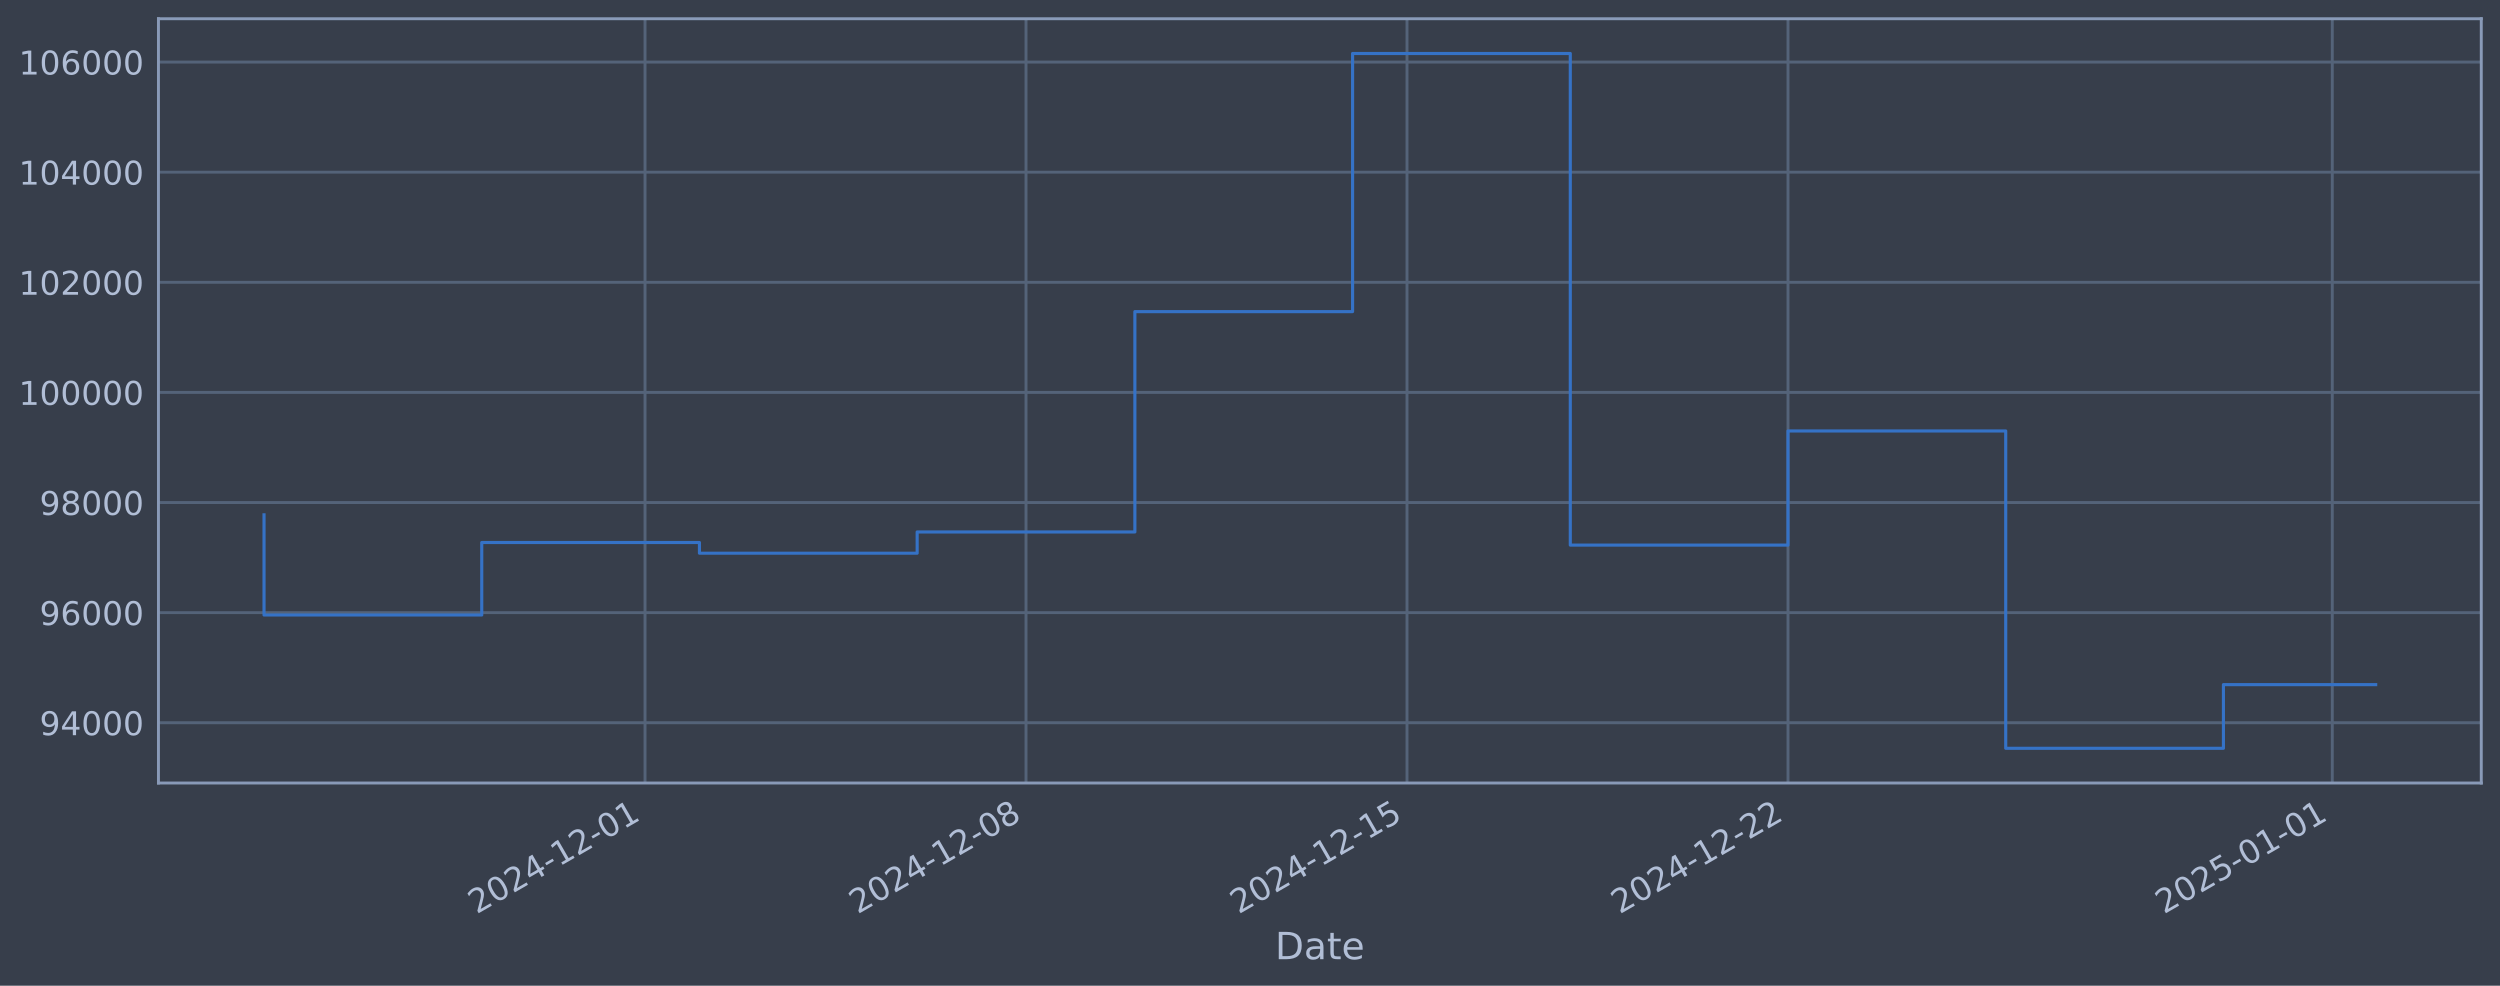
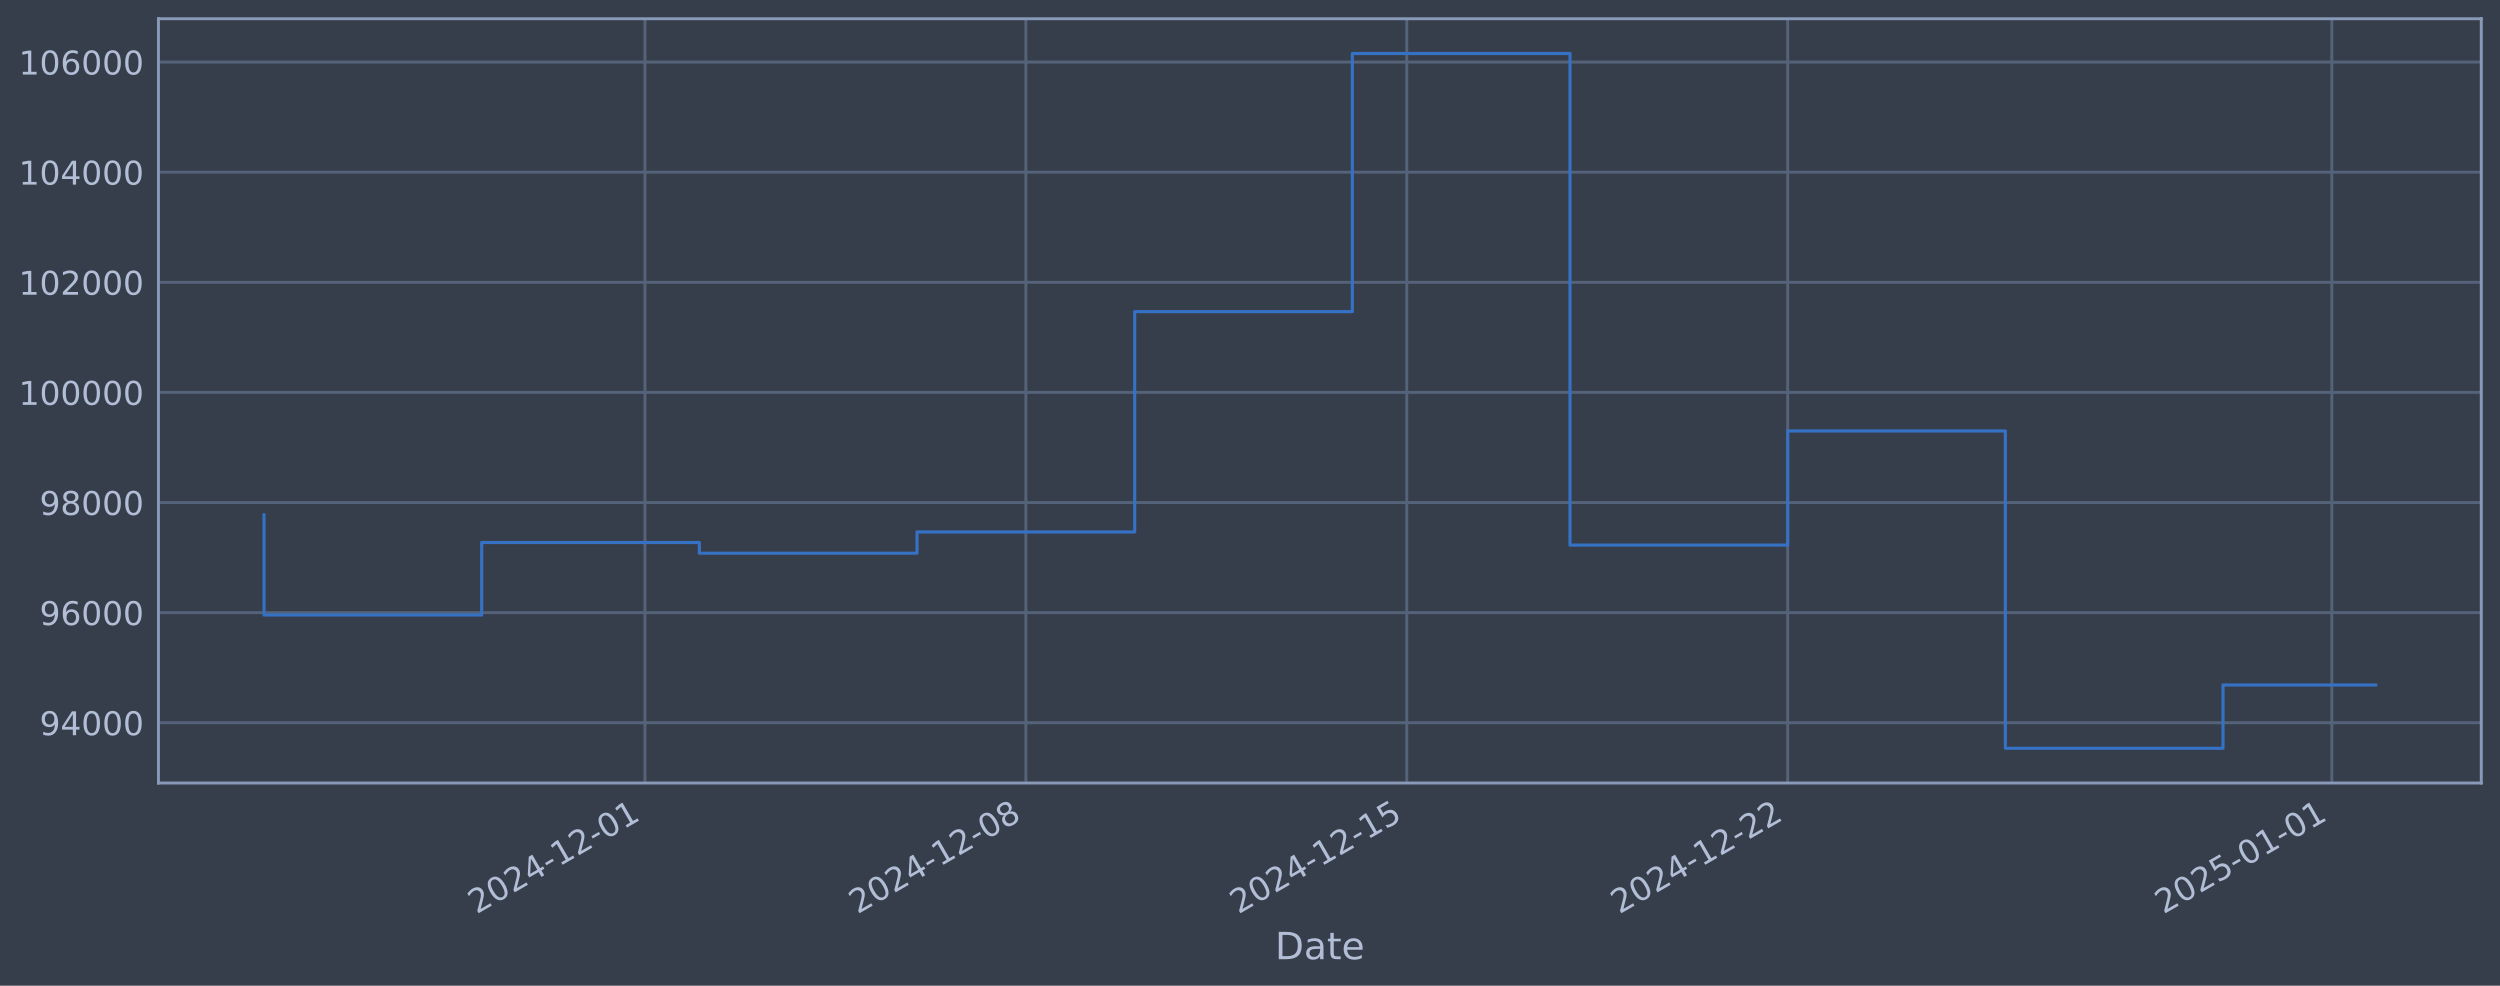
<svg xmlns="http://www.w3.org/2000/svg" xmlns:xlink="http://www.w3.org/1999/xlink" width="960.9pt" height="378.87pt" viewBox="0 0 960.9 378.87" version="1.1">
  <defs>
    <style type="text/css">*{stroke-linejoin: round; stroke-linecap: butt}</style>
  </defs>
  <g id="figure_1">
    <g id="patch_1">
      <path d="M 0 378.87  L 960.9 378.87  L 960.9 0  L 0 0  z " style="fill: #373e4b" />
    </g>
    <g id="axes_1">
      <g id="patch_2">
        <path d="M 60.901 300.96  L 953.701 300.96  L 953.701 7.2  L 60.901 7.2  z " style="fill: #373e4b" />
      </g>
      <g id="matplotlib.axis_1">
        <g id="xtick_1">
          <g id="line2d_1">
-             <path d="M 247.921 300.96  L 247.921 7.2  " clip-path="url(#p93e2ce46cd)" style="fill: none; stroke: #546379; stroke-width: 1.12; stroke-linecap: square" />
+             <path d="M 247.889 300.96  L 247.889 7.2  " clip-path="url(#pa495c025f6)" style="fill: none; stroke: #546379; stroke-width: 1.12; stroke-linecap: square" />
          </g>
          <g id="line2d_2" />
          <g id="text_1">
-             <g style="fill: #b1bed6" transform="translate(183.1954 351.4642) rotate(-30) scale(0.126 -0.126)">
+             <g style="fill: #b1bed6" transform="translate(183.1639 351.4642) rotate(-30) scale(0.126 -0.126)">
              <defs>
                <path id="DejaVuSans-32" d="M 1228 531  L 3431 531  L 3431 0  L 469 0  L 469 531  Q 828 903 1448 1529  Q 2069 2156 2228 2338  Q 2531 2678 2651 2914  Q 2772 3150 2772 3378  Q 2772 3750 2511 3984  Q 2250 4219 1831 4219  Q 1534 4219 1204 4116  Q 875 4013 500 3803  L 500 4441  Q 881 4594 1212 4672  Q 1544 4750 1819 4750  Q 2544 4750 2975 4387  Q 3406 4025 3406 3419  Q 3406 3131 3298 2873  Q 3191 2616 2906 2266  Q 2828 2175 2409 1742  Q 1991 1309 1228 531  z " transform="scale(0.015625)" />
                <path id="DejaVuSans-30" d="M 2034 4250  Q 1547 4250 1301 3770  Q 1056 3291 1056 2328  Q 1056 1369 1301 889  Q 1547 409 2034 409  Q 2525 409 2770 889  Q 3016 1369 3016 2328  Q 3016 3291 2770 3770  Q 2525 4250 2034 4250  z M 2034 4750  Q 2819 4750 3233 4129  Q 3647 3509 3647 2328  Q 3647 1150 3233 529  Q 2819 -91 2034 -91  Q 1250 -91 836 529  Q 422 1150 422 2328  Q 422 3509 836 4129  Q 1250 4750 2034 4750  z " transform="scale(0.015625)" />
                <path id="DejaVuSans-34" d="M 2419 4116  L 825 1625  L 2419 1625  L 2419 4116  z M 2253 4666  L 3047 4666  L 3047 1625  L 3713 1625  L 3713 1100  L 3047 1100  L 3047 0  L 2419 0  L 2419 1100  L 313 1100  L 313 1709  L 2253 4666  z " transform="scale(0.015625)" />
                <path id="DejaVuSans-2d" d="M 313 2009  L 1997 2009  L 1997 1497  L 313 1497  L 313 2009  z " transform="scale(0.015625)" />
                <path id="DejaVuSans-31" d="M 794 531  L 1825 531  L 1825 4091  L 703 3866  L 703 4441  L 1819 4666  L 2450 4666  L 2450 531  L 3481 531  L 3481 0  L 794 0  L 794 531  z " transform="scale(0.015625)" />
              </defs>
              <use xlink:href="#DejaVuSans-32" />
              <use xlink:href="#DejaVuSans-30" transform="translate(63.62305 0)" />
              <use xlink:href="#DejaVuSans-32" transform="translate(127.2461 0)" />
              <use xlink:href="#DejaVuSans-34" transform="translate(190.8691 0)" />
              <use xlink:href="#DejaVuSans-2d" transform="translate(254.4922 0)" />
              <use xlink:href="#DejaVuSans-31" transform="translate(290.5762 0)" />
              <use xlink:href="#DejaVuSans-32" transform="translate(354.1992 0)" />
              <use xlink:href="#DejaVuSans-2d" transform="translate(417.8223 0)" />
              <use xlink:href="#DejaVuSans-30" transform="translate(453.9062 0)" />
              <use xlink:href="#DejaVuSans-31" transform="translate(517.5293 0)" />
            </g>
          </g>
        </g>
        <g id="xtick_2">
          <g id="line2d_3">
-             <path d="M 394.359 300.96  L 394.359 7.2  " clip-path="url(#p93e2ce46cd)" style="fill: none; stroke: #546379; stroke-width: 1.12; stroke-linecap: square" />
+             <path d="M 394.297 300.96  L 394.297 7.2  " clip-path="url(#pa495c025f6)" style="fill: none; stroke: #546379; stroke-width: 1.12; stroke-linecap: square" />
          </g>
          <g id="line2d_4" />
          <g id="text_2">
-             <g style="fill: #b1bed6" transform="translate(329.634 351.4642) rotate(-30) scale(0.126 -0.126)">
+             <g style="fill: #b1bed6" transform="translate(329.571 351.4642) rotate(-30) scale(0.126 -0.126)">
              <defs>
                <path id="DejaVuSans-38" d="M 2034 2216  Q 1584 2216 1326 1975  Q 1069 1734 1069 1313  Q 1069 891 1326 650  Q 1584 409 2034 409  Q 2484 409 2743 651  Q 3003 894 3003 1313  Q 3003 1734 2745 1975  Q 2488 2216 2034 2216  z M 1403 2484  Q 997 2584 770 2862  Q 544 3141 544 3541  Q 544 4100 942 4425  Q 1341 4750 2034 4750  Q 2731 4750 3128 4425  Q 3525 4100 3525 3541  Q 3525 3141 3298 2862  Q 3072 2584 2669 2484  Q 3125 2378 3379 2068  Q 3634 1759 3634 1313  Q 3634 634 3220 271  Q 2806 -91 2034 -91  Q 1263 -91 848 271  Q 434 634 434 1313  Q 434 1759 690 2068  Q 947 2378 1403 2484  z M 1172 3481  Q 1172 3119 1398 2916  Q 1625 2713 2034 2713  Q 2441 2713 2670 2916  Q 2900 3119 2900 3481  Q 2900 3844 2670 4047  Q 2441 4250 2034 4250  Q 1625 4250 1398 4047  Q 1172 3844 1172 3481  z " transform="scale(0.015625)" />
              </defs>
              <use xlink:href="#DejaVuSans-32" />
              <use xlink:href="#DejaVuSans-30" transform="translate(63.62305 0)" />
              <use xlink:href="#DejaVuSans-32" transform="translate(127.2461 0)" />
              <use xlink:href="#DejaVuSans-34" transform="translate(190.8691 0)" />
              <use xlink:href="#DejaVuSans-2d" transform="translate(254.4922 0)" />
              <use xlink:href="#DejaVuSans-31" transform="translate(290.5762 0)" />
              <use xlink:href="#DejaVuSans-32" transform="translate(354.1992 0)" />
              <use xlink:href="#DejaVuSans-2d" transform="translate(417.8223 0)" />
              <use xlink:href="#DejaVuSans-30" transform="translate(453.9062 0)" />
              <use xlink:href="#DejaVuSans-38" transform="translate(517.5293 0)" />
            </g>
          </g>
        </g>
        <g id="xtick_3">
          <g id="line2d_5">
-             <path d="M 540.798 300.96  L 540.798 7.2  " clip-path="url(#p93e2ce46cd)" style="fill: none; stroke: #546379; stroke-width: 1.12; stroke-linecap: square" />
+             <path d="M 540.704 300.96  L 540.704 7.2  " clip-path="url(#pa495c025f6)" style="fill: none; stroke: #546379; stroke-width: 1.12; stroke-linecap: square" />
          </g>
          <g id="line2d_6" />
          <g id="text_3">
-             <g style="fill: #b1bed6" transform="translate(476.0726 351.4642) rotate(-30) scale(0.126 -0.126)">
+             <g style="fill: #b1bed6" transform="translate(475.9781 351.4642) rotate(-30) scale(0.126 -0.126)">
              <defs>
                <path id="DejaVuSans-35" d="M 691 4666  L 3169 4666  L 3169 4134  L 1269 4134  L 1269 2991  Q 1406 3038 1543 3061  Q 1681 3084 1819 3084  Q 2600 3084 3056 2656  Q 3513 2228 3513 1497  Q 3513 744 3044 326  Q 2575 -91 1722 -91  Q 1428 -91 1123 -41  Q 819 9 494 109  L 494 744  Q 775 591 1075 516  Q 1375 441 1709 441  Q 2250 441 2565 725  Q 2881 1009 2881 1497  Q 2881 1984 2565 2268  Q 2250 2553 1709 2553  Q 1456 2553 1204 2497  Q 953 2441 691 2322  L 691 4666  z " transform="scale(0.015625)" />
              </defs>
              <use xlink:href="#DejaVuSans-32" />
              <use xlink:href="#DejaVuSans-30" transform="translate(63.62305 0)" />
              <use xlink:href="#DejaVuSans-32" transform="translate(127.2461 0)" />
              <use xlink:href="#DejaVuSans-34" transform="translate(190.8691 0)" />
              <use xlink:href="#DejaVuSans-2d" transform="translate(254.4922 0)" />
              <use xlink:href="#DejaVuSans-31" transform="translate(290.5762 0)" />
              <use xlink:href="#DejaVuSans-32" transform="translate(354.1992 0)" />
              <use xlink:href="#DejaVuSans-2d" transform="translate(417.8223 0)" />
              <use xlink:href="#DejaVuSans-31" transform="translate(453.9062 0)" />
              <use xlink:href="#DejaVuSans-35" transform="translate(517.5293 0)" />
            </g>
          </g>
        </g>
        <g id="xtick_4">
          <g id="line2d_7">
-             <path d="M 687.237 300.96  L 687.237 7.2  " clip-path="url(#p93e2ce46cd)" style="fill: none; stroke: #546379; stroke-width: 1.12; stroke-linecap: square" />
+             <path d="M 687.111 300.96  L 687.111 7.2  " clip-path="url(#pa495c025f6)" style="fill: none; stroke: #546379; stroke-width: 1.12; stroke-linecap: square" />
          </g>
          <g id="line2d_8" />
          <g id="text_4">
-             <g style="fill: #b1bed6" transform="translate(622.5112 351.4642) rotate(-30) scale(0.126 -0.126)">
+             <g style="fill: #b1bed6" transform="translate(622.3852 351.4642) rotate(-30) scale(0.126 -0.126)">
              <use xlink:href="#DejaVuSans-32" />
              <use xlink:href="#DejaVuSans-30" transform="translate(63.62305 0)" />
              <use xlink:href="#DejaVuSans-32" transform="translate(127.2461 0)" />
              <use xlink:href="#DejaVuSans-34" transform="translate(190.8691 0)" />
              <use xlink:href="#DejaVuSans-2d" transform="translate(254.4922 0)" />
              <use xlink:href="#DejaVuSans-31" transform="translate(290.5762 0)" />
              <use xlink:href="#DejaVuSans-32" transform="translate(354.1992 0)" />
              <use xlink:href="#DejaVuSans-2d" transform="translate(417.8223 0)" />
              <use xlink:href="#DejaVuSans-32" transform="translate(453.9062 0)" />
              <use xlink:href="#DejaVuSans-32" transform="translate(517.5293 0)" />
            </g>
          </g>
        </g>
        <g id="xtick_5">
          <g id="line2d_9">
-             <path d="M 896.435 300.96  L 896.435 7.2  " clip-path="url(#p93e2ce46cd)" style="fill: none; stroke: #546379; stroke-width: 1.12; stroke-linecap: square" />
+             <path d="M 896.264 300.96  L 896.264 7.2  " clip-path="url(#pa495c025f6)" style="fill: none; stroke: #546379; stroke-width: 1.12; stroke-linecap: square" />
          </g>
          <g id="line2d_10" />
          <g id="text_5">
-             <g style="fill: #b1bed6" transform="translate(831.7092 351.4642) rotate(-30) scale(0.126 -0.126)">
+             <g style="fill: #b1bed6" transform="translate(831.5382 351.4642) rotate(-30) scale(0.126 -0.126)">
              <use xlink:href="#DejaVuSans-32" />
              <use xlink:href="#DejaVuSans-30" transform="translate(63.62305 0)" />
              <use xlink:href="#DejaVuSans-32" transform="translate(127.2461 0)" />
              <use xlink:href="#DejaVuSans-35" transform="translate(190.8691 0)" />
              <use xlink:href="#DejaVuSans-2d" transform="translate(254.4922 0)" />
              <use xlink:href="#DejaVuSans-30" transform="translate(290.5762 0)" />
              <use xlink:href="#DejaVuSans-31" transform="translate(354.1992 0)" />
              <use xlink:href="#DejaVuSans-2d" transform="translate(417.8223 0)" />
              <use xlink:href="#DejaVuSans-30" transform="translate(453.9062 0)" />
              <use xlink:href="#DejaVuSans-31" transform="translate(517.5293 0)" />
            </g>
          </g>
        </g>
        <g id="text_6">
          <g style="fill: #b1bed6" transform="translate(490.0914 368.6753) scale(0.144 -0.144)">
            <defs>
              <path id="DejaVuSans-44" d="M 1259 4147  L 1259 519  L 2022 519  Q 2988 519 3436 956  Q 3884 1394 3884 2338  Q 3884 3275 3436 3711  Q 2988 4147 2022 4147  L 1259 4147  z M 628 4666  L 1925 4666  Q 3281 4666 3915 4102  Q 4550 3538 4550 2338  Q 4550 1131 3912 565  Q 3275 0 1925 0  L 628 0  L 628 4666  z " transform="scale(0.015625)" />
              <path id="DejaVuSans-61" d="M 2194 1759  Q 1497 1759 1228 1600  Q 959 1441 959 1056  Q 959 750 1161 570  Q 1363 391 1709 391  Q 2188 391 2477 730  Q 2766 1069 2766 1631  L 2766 1759  L 2194 1759  z M 3341 1997  L 3341 0  L 2766 0  L 2766 531  Q 2569 213 2275 61  Q 1981 -91 1556 -91  Q 1019 -91 701 211  Q 384 513 384 1019  Q 384 1609 779 1909  Q 1175 2209 1959 2209  L 2766 2209  L 2766 2266  Q 2766 2663 2505 2880  Q 2244 3097 1772 3097  Q 1472 3097 1187 3025  Q 903 2953 641 2809  L 641 3341  Q 956 3463 1253 3523  Q 1550 3584 1831 3584  Q 2591 3584 2966 3190  Q 3341 2797 3341 1997  z " transform="scale(0.015625)" />
              <path id="DejaVuSans-74" d="M 1172 4494  L 1172 3500  L 2356 3500  L 2356 3053  L 1172 3053  L 1172 1153  Q 1172 725 1289 603  Q 1406 481 1766 481  L 2356 481  L 2356 0  L 1766 0  Q 1100 0 847 248  Q 594 497 594 1153  L 594 3053  L 172 3053  L 172 3500  L 594 3500  L 594 4494  L 1172 4494  z " transform="scale(0.015625)" />
              <path id="DejaVuSans-65" d="M 3597 1894  L 3597 1613  L 953 1613  Q 991 1019 1311 708  Q 1631 397 2203 397  Q 2534 397 2845 478  Q 3156 559 3463 722  L 3463 178  Q 3153 47 2828 -22  Q 2503 -91 2169 -91  Q 1331 -91 842 396  Q 353 884 353 1716  Q 353 2575 817 3079  Q 1281 3584 2069 3584  Q 2775 3584 3186 3129  Q 3597 2675 3597 1894  z M 3022 2063  Q 3016 2534 2758 2815  Q 2500 3097 2075 3097  Q 1594 3097 1305 2825  Q 1016 2553 972 2059  L 3022 2063  z " transform="scale(0.015625)" />
            </defs>
            <use xlink:href="#DejaVuSans-44" />
            <use xlink:href="#DejaVuSans-61" transform="translate(77.00195 0)" />
            <use xlink:href="#DejaVuSans-74" transform="translate(138.2812 0)" />
            <use xlink:href="#DejaVuSans-65" transform="translate(177.4902 0)" />
          </g>
        </g>
      </g>
      <g id="matplotlib.axis_2">
        <g id="ytick_1">
          <g id="line2d_11">
-             <path d="M 60.901 277.797  L 953.701 277.797  " clip-path="url(#p93e2ce46cd)" style="fill: none; stroke: #546379; stroke-width: 1.12; stroke-linecap: square" />
+             <path d="M 60.901 277.797  L 953.701 277.797  " clip-path="url(#pa495c025f6)" style="fill: none; stroke: #546379; stroke-width: 1.12; stroke-linecap: square" />
          </g>
          <g id="line2d_12" />
          <g id="text_7">
            <g style="fill: #b1bed6" transform="translate(15.21675 282.5841) scale(0.126 -0.126)">
              <defs>
                <path id="DejaVuSans-39" d="M 703 97  L 703 672  Q 941 559 1184 500  Q 1428 441 1663 441  Q 2288 441 2617 861  Q 2947 1281 2994 2138  Q 2813 1869 2534 1725  Q 2256 1581 1919 1581  Q 1219 1581 811 2004  Q 403 2428 403 3163  Q 403 3881 828 4315  Q 1253 4750 1959 4750  Q 2769 4750 3195 4129  Q 3622 3509 3622 2328  Q 3622 1225 3098 567  Q 2575 -91 1691 -91  Q 1453 -91 1209 -44  Q 966 3 703 97  z M 1959 2075  Q 2384 2075 2632 2365  Q 2881 2656 2881 3163  Q 2881 3666 2632 3958  Q 2384 4250 1959 4250  Q 1534 4250 1286 3958  Q 1038 3666 1038 3163  Q 1038 2656 1286 2365  Q 1534 2075 1959 2075  z " transform="scale(0.015625)" />
              </defs>
              <use xlink:href="#DejaVuSans-39" />
              <use xlink:href="#DejaVuSans-34" transform="translate(63.62305 0)" />
              <use xlink:href="#DejaVuSans-30" transform="translate(127.2461 0)" />
              <use xlink:href="#DejaVuSans-30" transform="translate(190.8691 0)" />
              <use xlink:href="#DejaVuSans-30" transform="translate(254.4922 0)" />
            </g>
          </g>
        </g>
        <g id="ytick_2">
          <g id="line2d_13">
-             <path d="M 60.901 235.473  L 953.701 235.473  " clip-path="url(#p93e2ce46cd)" style="fill: none; stroke: #546379; stroke-width: 1.12; stroke-linecap: square" />
+             <path d="M 60.901 235.473  L 953.701 235.473  " clip-path="url(#pa495c025f6)" style="fill: none; stroke: #546379; stroke-width: 1.12; stroke-linecap: square" />
          </g>
          <g id="line2d_14" />
          <g id="text_8">
            <g style="fill: #b1bed6" transform="translate(15.21675 240.2602) scale(0.126 -0.126)">
              <defs>
                <path id="DejaVuSans-36" d="M 2113 2584  Q 1688 2584 1439 2293  Q 1191 2003 1191 1497  Q 1191 994 1439 701  Q 1688 409 2113 409  Q 2538 409 2786 701  Q 3034 994 3034 1497  Q 3034 2003 2786 2293  Q 2538 2584 2113 2584  z M 3366 4563  L 3366 3988  Q 3128 4100 2886 4159  Q 2644 4219 2406 4219  Q 1781 4219 1451 3797  Q 1122 3375 1075 2522  Q 1259 2794 1537 2939  Q 1816 3084 2150 3084  Q 2853 3084 3261 2657  Q 3669 2231 3669 1497  Q 3669 778 3244 343  Q 2819 -91 2113 -91  Q 1303 -91 875 529  Q 447 1150 447 2328  Q 447 3434 972 4092  Q 1497 4750 2381 4750  Q 2619 4750 2861 4703  Q 3103 4656 3366 4563  z " transform="scale(0.015625)" />
              </defs>
              <use xlink:href="#DejaVuSans-39" />
              <use xlink:href="#DejaVuSans-36" transform="translate(63.62305 0)" />
              <use xlink:href="#DejaVuSans-30" transform="translate(127.2461 0)" />
              <use xlink:href="#DejaVuSans-30" transform="translate(190.8691 0)" />
              <use xlink:href="#DejaVuSans-30" transform="translate(254.4922 0)" />
            </g>
          </g>
        </g>
        <g id="ytick_3">
          <g id="line2d_15">
-             <path d="M 60.901 193.149  L 953.701 193.149  " clip-path="url(#p93e2ce46cd)" style="fill: none; stroke: #546379; stroke-width: 1.12; stroke-linecap: square" />
+             <path d="M 60.901 193.149  L 953.701 193.149  " clip-path="url(#pa495c025f6)" style="fill: none; stroke: #546379; stroke-width: 1.12; stroke-linecap: square" />
          </g>
          <g id="line2d_16" />
          <g id="text_9">
            <g style="fill: #b1bed6" transform="translate(15.21675 197.9364) scale(0.126 -0.126)">
              <use xlink:href="#DejaVuSans-39" />
              <use xlink:href="#DejaVuSans-38" transform="translate(63.62305 0)" />
              <use xlink:href="#DejaVuSans-30" transform="translate(127.2461 0)" />
              <use xlink:href="#DejaVuSans-30" transform="translate(190.8691 0)" />
              <use xlink:href="#DejaVuSans-30" transform="translate(254.4922 0)" />
            </g>
          </g>
        </g>
        <g id="ytick_4">
          <g id="line2d_17">
-             <path d="M 60.901 150.826  L 953.701 150.826  " clip-path="url(#p93e2ce46cd)" style="fill: none; stroke: #546379; stroke-width: 1.12; stroke-linecap: square" />
+             <path d="M 60.901 150.826  L 953.701 150.826  " clip-path="url(#pa495c025f6)" style="fill: none; stroke: #546379; stroke-width: 1.12; stroke-linecap: square" />
          </g>
          <g id="line2d_18" />
          <g id="text_10">
            <g style="fill: #b1bed6" transform="translate(7.2 155.6126) scale(0.126 -0.126)">
              <use xlink:href="#DejaVuSans-31" />
              <use xlink:href="#DejaVuSans-30" transform="translate(63.62305 0)" />
              <use xlink:href="#DejaVuSans-30" transform="translate(127.2461 0)" />
              <use xlink:href="#DejaVuSans-30" transform="translate(190.8691 0)" />
              <use xlink:href="#DejaVuSans-30" transform="translate(254.4922 0)" />
              <use xlink:href="#DejaVuSans-30" transform="translate(318.1152 0)" />
            </g>
          </g>
        </g>
        <g id="ytick_5">
          <g id="line2d_19">
-             <path d="M 60.901 108.502  L 953.701 108.502  " clip-path="url(#p93e2ce46cd)" style="fill: none; stroke: #546379; stroke-width: 1.12; stroke-linecap: square" />
+             <path d="M 60.901 108.502  L 953.701 108.502  " clip-path="url(#pa495c025f6)" style="fill: none; stroke: #546379; stroke-width: 1.12; stroke-linecap: square" />
          </g>
          <g id="line2d_20" />
          <g id="text_11">
            <g style="fill: #b1bed6" transform="translate(7.2 113.2888) scale(0.126 -0.126)">
              <use xlink:href="#DejaVuSans-31" />
              <use xlink:href="#DejaVuSans-30" transform="translate(63.62305 0)" />
              <use xlink:href="#DejaVuSans-32" transform="translate(127.2461 0)" />
              <use xlink:href="#DejaVuSans-30" transform="translate(190.8691 0)" />
              <use xlink:href="#DejaVuSans-30" transform="translate(254.4922 0)" />
              <use xlink:href="#DejaVuSans-30" transform="translate(318.1152 0)" />
            </g>
          </g>
        </g>
        <g id="ytick_6">
          <g id="line2d_21">
-             <path d="M 60.901 66.178  L 953.701 66.178  " clip-path="url(#p93e2ce46cd)" style="fill: none; stroke: #546379; stroke-width: 1.12; stroke-linecap: square" />
+             <path d="M 60.901 66.178  L 953.701 66.178  " clip-path="url(#pa495c025f6)" style="fill: none; stroke: #546379; stroke-width: 1.12; stroke-linecap: square" />
          </g>
          <g id="line2d_22" />
          <g id="text_12">
            <g style="fill: #b1bed6" transform="translate(7.2 70.96502) scale(0.126 -0.126)">
              <use xlink:href="#DejaVuSans-31" />
              <use xlink:href="#DejaVuSans-30" transform="translate(63.62305 0)" />
              <use xlink:href="#DejaVuSans-34" transform="translate(127.2461 0)" />
              <use xlink:href="#DejaVuSans-30" transform="translate(190.8691 0)" />
              <use xlink:href="#DejaVuSans-30" transform="translate(254.4922 0)" />
              <use xlink:href="#DejaVuSans-30" transform="translate(318.1152 0)" />
            </g>
          </g>
        </g>
        <g id="ytick_7">
          <g id="line2d_23">
-             <path d="M 60.901 23.854  L 953.701 23.854  " clip-path="url(#p93e2ce46cd)" style="fill: none; stroke: #546379; stroke-width: 1.12; stroke-linecap: square" />
+             <path d="M 60.901 23.854  L 953.701 23.854  " clip-path="url(#pa495c025f6)" style="fill: none; stroke: #546379; stroke-width: 1.12; stroke-linecap: square" />
          </g>
          <g id="line2d_24" />
          <g id="text_13">
            <g style="fill: #b1bed6" transform="translate(7.2 28.64121) scale(0.126 -0.126)">
              <use xlink:href="#DejaVuSans-31" />
              <use xlink:href="#DejaVuSans-30" transform="translate(63.62305 0)" />
              <use xlink:href="#DejaVuSans-36" transform="translate(127.2461 0)" />
              <use xlink:href="#DejaVuSans-30" transform="translate(190.8691 0)" />
              <use xlink:href="#DejaVuSans-30" transform="translate(254.4922 0)" />
              <use xlink:href="#DejaVuSans-30" transform="translate(318.1152 0)" />
            </g>
          </g>
        </g>
      </g>
      <g id="line2d_25">
-         <path d="M 101.482 197.87  L 101.482 236.383  L 185.162 236.383  L 185.162 208.521  L 268.841 208.521  L 268.841 212.628  L 352.52 212.628  L 352.52 204.459  L 436.199 204.459  L 436.199 119.77  L 519.878 119.77  L 519.878 20.553  L 603.557 20.553  L 603.557 209.517  L 687.237 209.517  L 687.237 165.636  L 770.916 165.636  L 770.916 287.607  L 854.595 287.607  L 854.595 263.142  L 913.119 263.142  " clip-path="url(#p93e2ce46cd)" style="fill: none; stroke: #3572c6; stroke-width: 1.2; stroke-linecap: square" />
+         <path d="M 101.482 197.87  L 101.482 236.383  L 185.144 236.383  L 185.144 208.521  L 268.805 208.521  L 268.805 212.628  L 352.466 212.628  L 352.466 204.459  L 436.127 204.459  L 436.127 119.77  L 519.788 119.77  L 519.788 20.553  L 603.45 20.553  L 603.45 209.517  L 687.111 209.517  L 687.111 165.636  L 770.772 165.636  L 770.772 287.607  L 854.433 287.607  L 854.433 263.288  L 913.119 263.288  " clip-path="url(#pa495c025f6)" style="fill: none; stroke: #3572c6; stroke-width: 1.2; stroke-linecap: square" />
      </g>
      <g id="patch_3">
        <path d="M 60.901 300.96  L 60.901 7.2  " style="fill: none; stroke: #899ab8; stroke-width: 1.12; stroke-linejoin: miter; stroke-linecap: square" />
      </g>
      <g id="patch_4">
        <path d="M 953.701 300.96  L 953.701 7.2  " style="fill: none; stroke: #899ab8; stroke-width: 1.12; stroke-linejoin: miter; stroke-linecap: square" />
      </g>
      <g id="patch_5">
        <path d="M 60.901 300.96  L 953.701 300.96  " style="fill: none; stroke: #899ab8; stroke-width: 1.12; stroke-linejoin: miter; stroke-linecap: square" />
      </g>
      <g id="patch_6">
        <path d="M 60.901 7.2  L 953.701 7.2  " style="fill: none; stroke: #899ab8; stroke-width: 1.12; stroke-linejoin: miter; stroke-linecap: square" />
      </g>
    </g>
  </g>
  <defs>
-     <clipPath id="p93e2ce46cd">
+     <clipPath id="pa495c025f6">
      <rect x="60.901" y="7.2" width="892.8" height="293.76" />
    </clipPath>
  </defs>
</svg>
